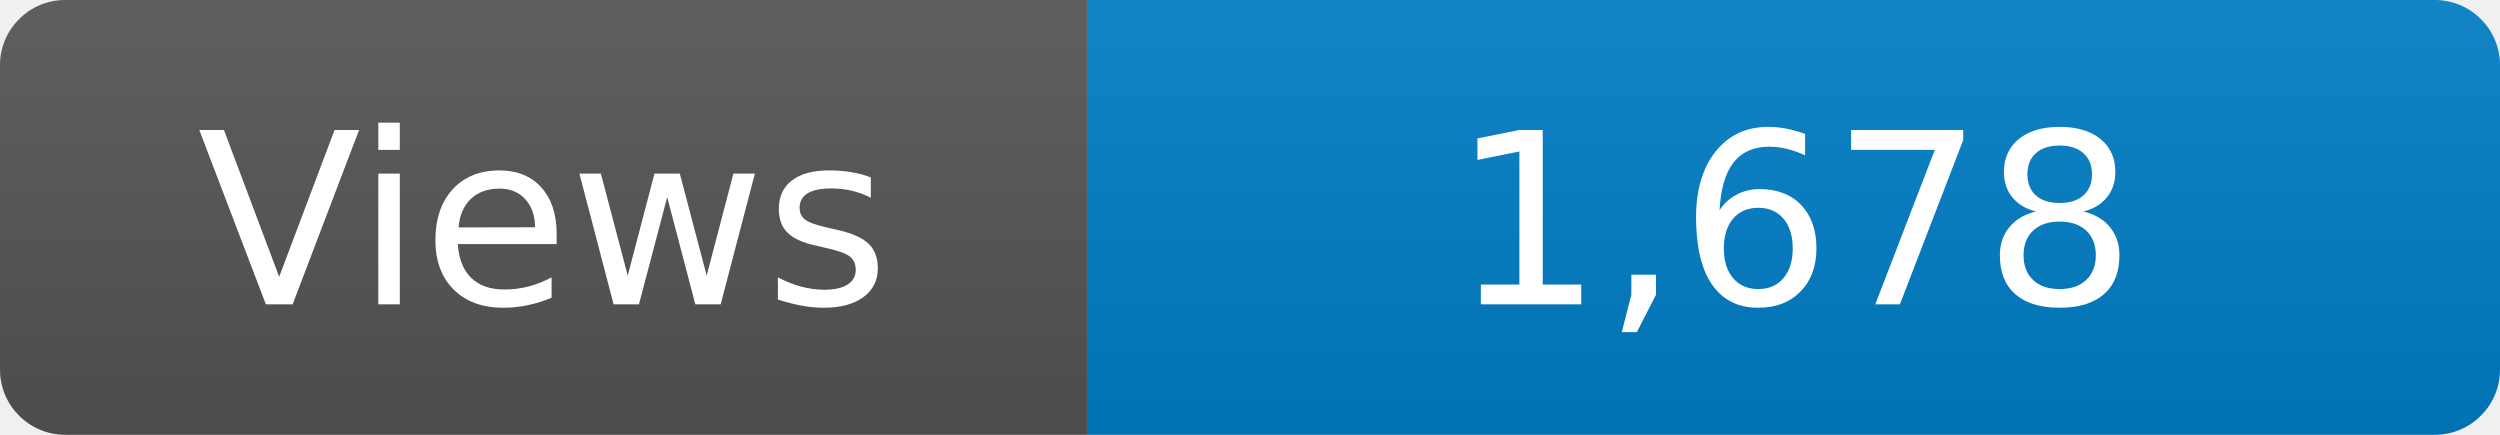
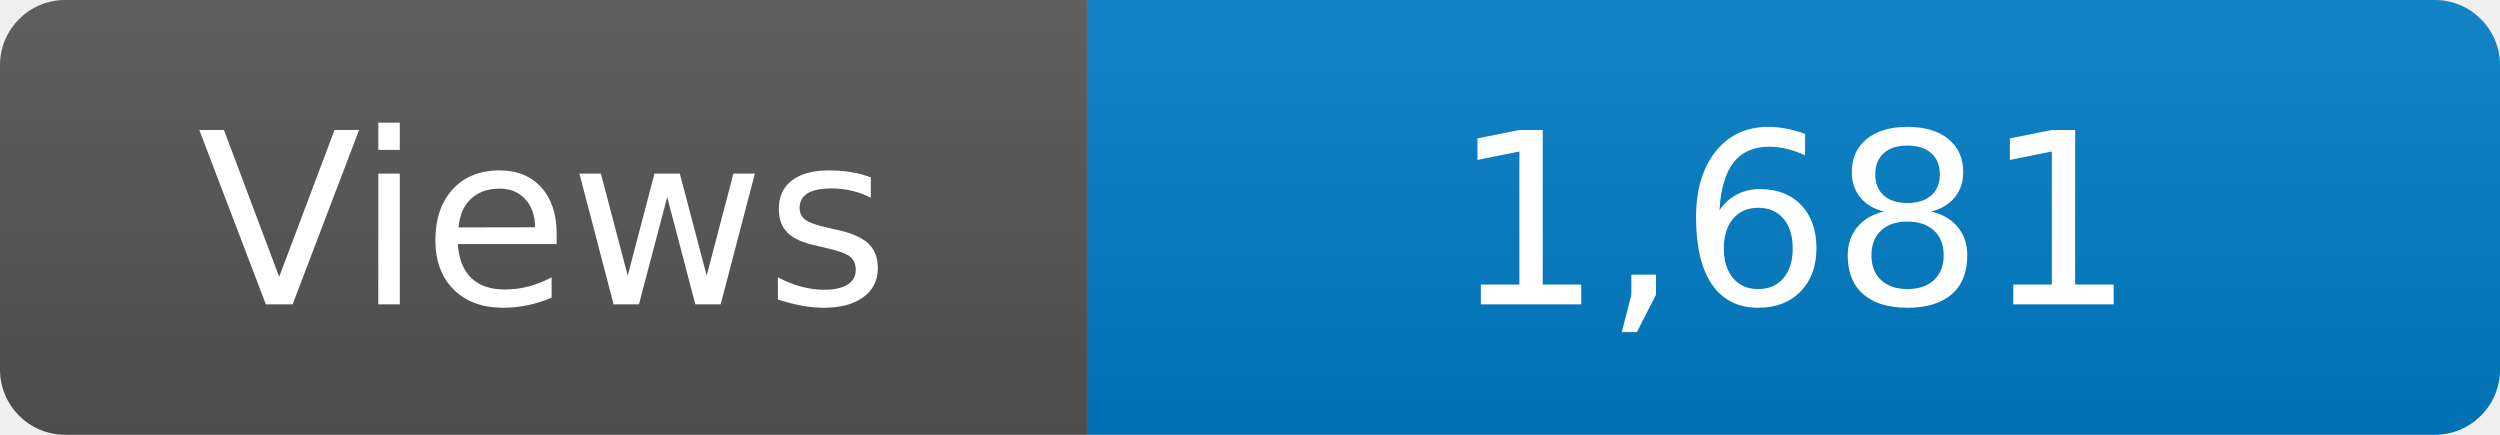
<svg xmlns="http://www.w3.org/2000/svg" width="115" height="20" role="img" aria-label="Maintained?: yes">
  <linearGradient id="s" x2="0" y2="100%">
    <stop offset="0" stop-color="#bbb" stop-opacity=".1" />
    <stop offset="1" stop-opacity=".1" />
  </linearGradient>
  <clipPath id="r">
    <rect width="115" height="20" rx="3" fill="#fff" />
  </clipPath>
  <g clip-path="url(#r)">
    <rect width="50" height="20" fill="#555" />
    <rect x="50" width="160" height="20" fill="#007ec6" />
    <rect width="115" height="20" fill="url(#s)" />
  </g>
  <g fill="#fff" text-anchor="middle" font-family="Verdana,Geneva,DejaVu Sans,sans-serif" font-size="110">
    <text x="250" y="140" transform="scale(.1)" fill="#fff">Views</text>
-     <text x="825" y="140" transform="scale(.1)" fill="#fff">1,678</text>
+     <text x="825" y="140" transform="scale(.1)" fill="#fff">1,681</text>
  </g>
</svg>
